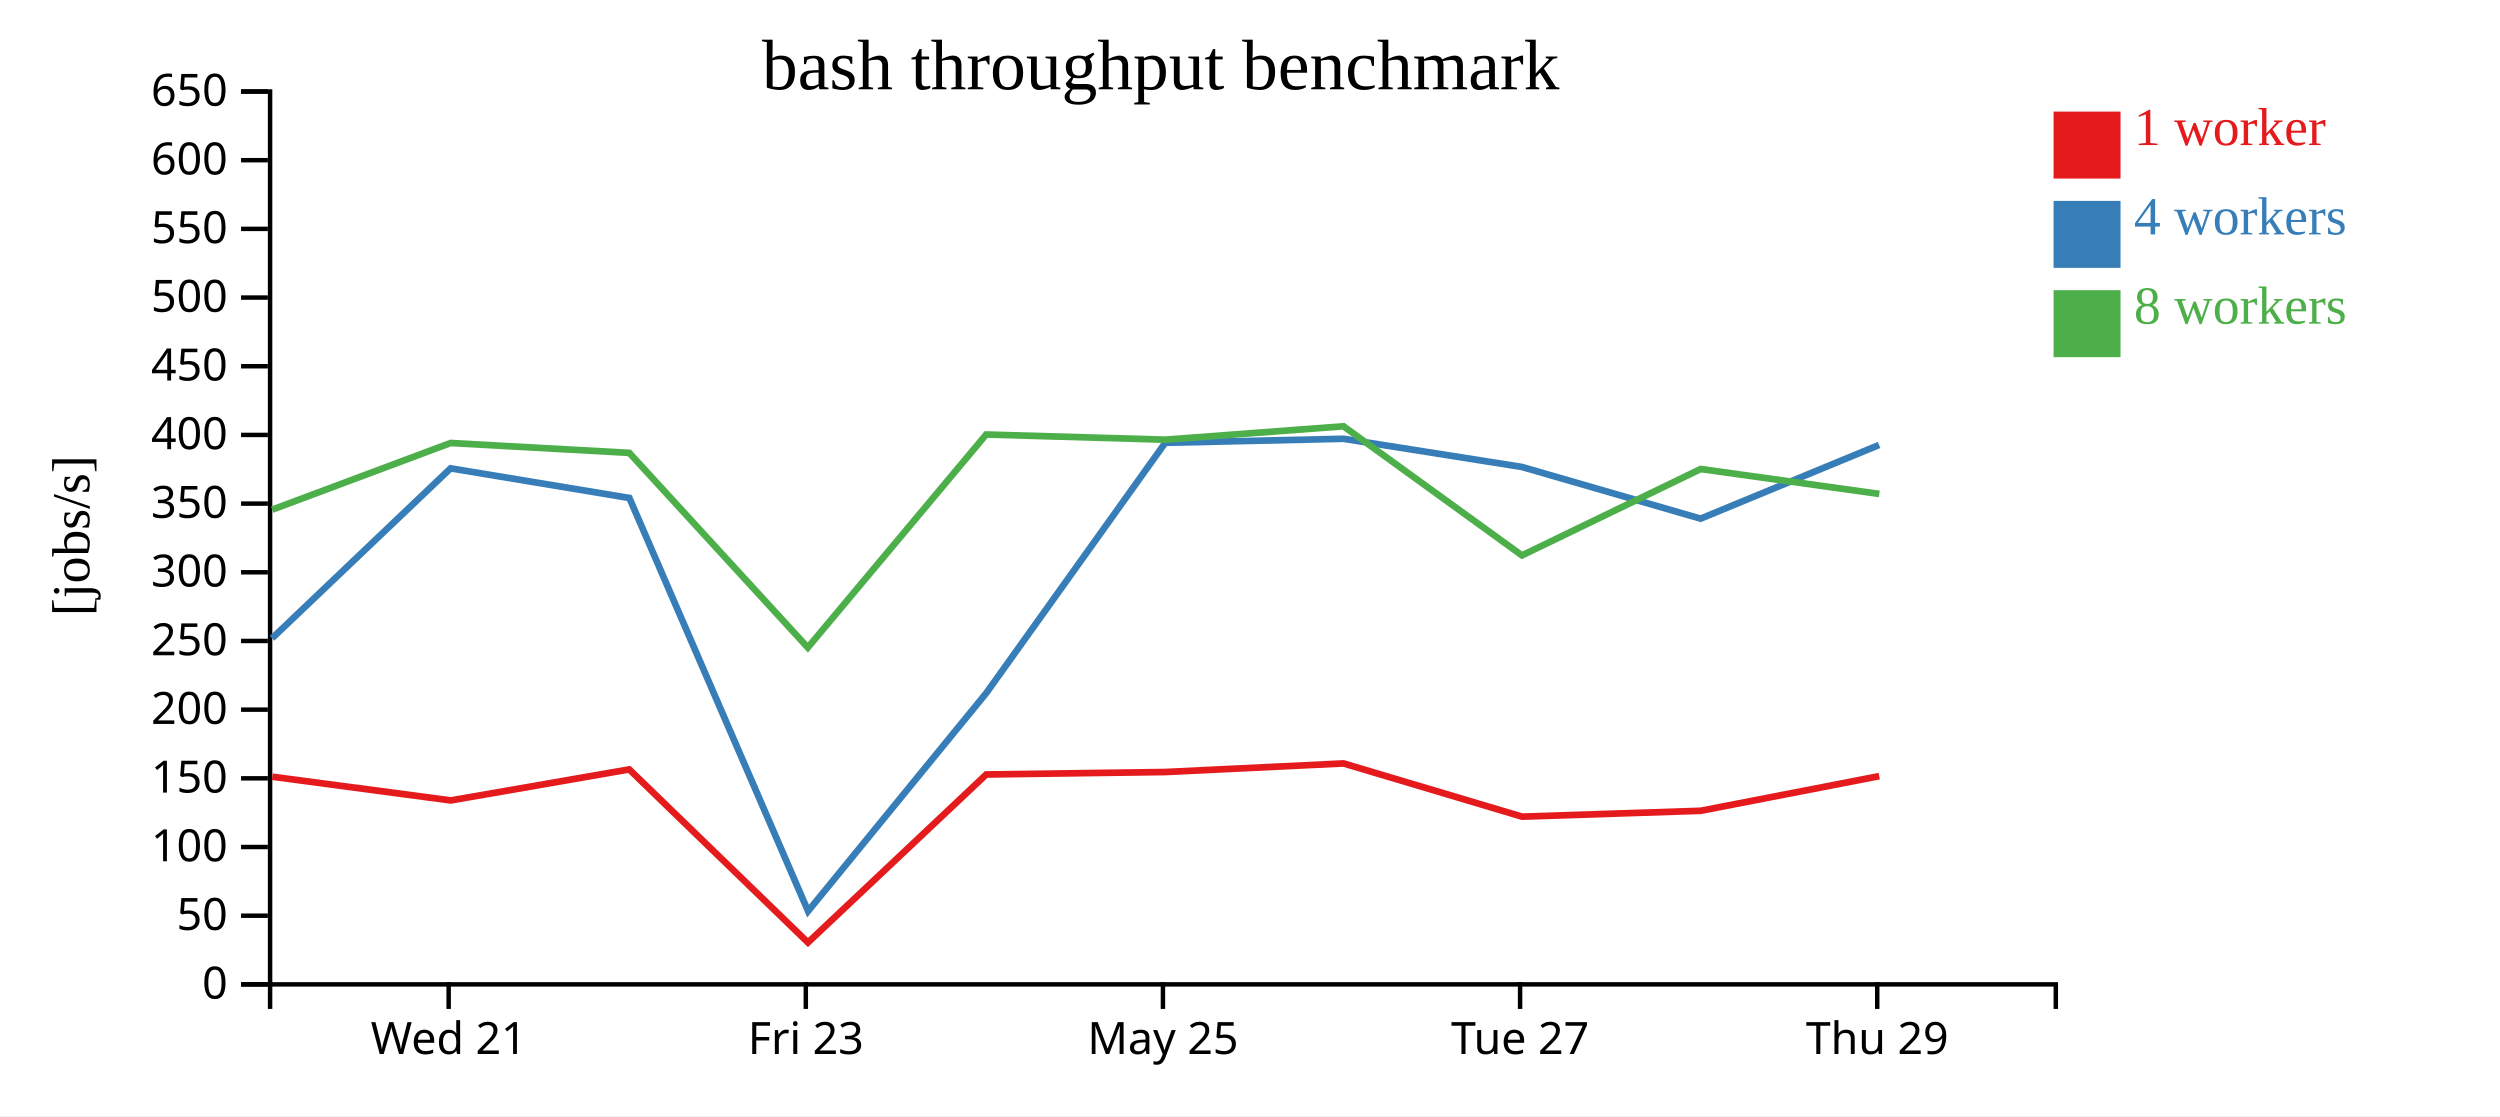
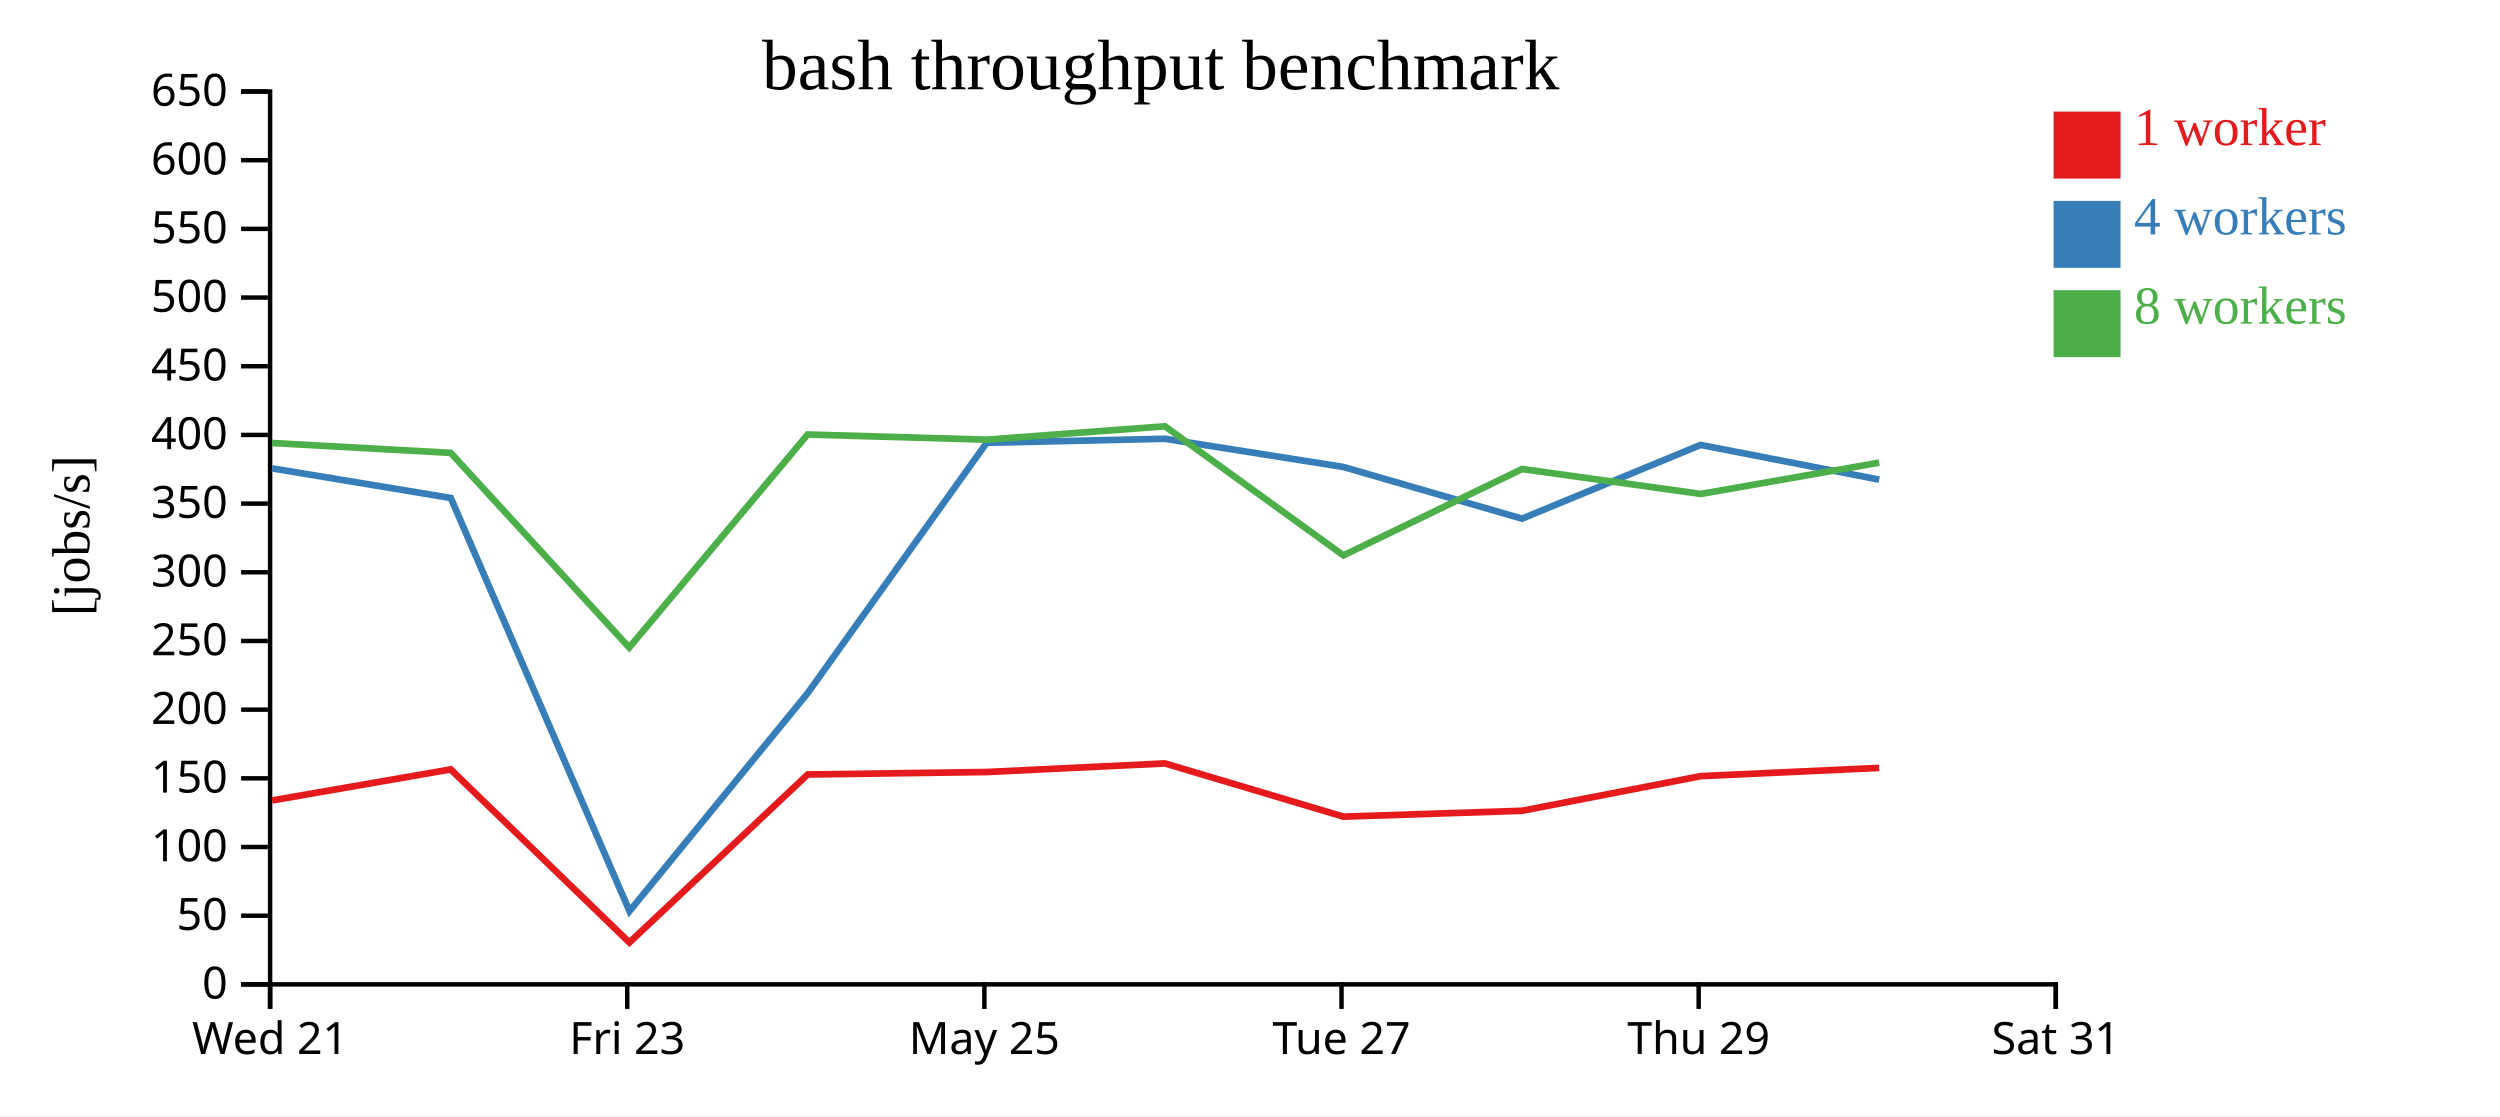
<svg xmlns="http://www.w3.org/2000/svg" width="560" height="250">
  <rect width="100%" height="100%" fill="white" />
  <g transform="translate(60,20)">
    <g transform="translate(0,200)" fill="none" font-size="10" font-family="sans-serif" text-anchor="middle">
      <path class="domain" stroke="currentColor" d="M0.5,6V0.5H400.5V6" />
-       <g class="tick" opacity="1" transform="translate(40.5,0)">
+       <g class="tick" opacity="1" transform="translate(0.5,0)">
        <line stroke="currentColor" y2="6" />
        <text fill="currentColor" y="9" dy="0.71em">Wed 21</text>
      </g>
-       <g class="tick" opacity="1" transform="translate(120.5,0)">
+       <g class="tick" opacity="1" transform="translate(80.5,0)">
        <line stroke="currentColor" y2="6" />
        <text fill="currentColor" y="9" dy="0.71em">Fri 23</text>
      </g>
-       <g class="tick" opacity="1" transform="translate(200.5,0)">
+       <g class="tick" opacity="1" transform="translate(160.5,0)">
        <line stroke="currentColor" y2="6" />
        <text fill="currentColor" y="9" dy="0.71em">May 25</text>
      </g>
-       <g class="tick" opacity="1" transform="translate(280.5,0)">
+       <g class="tick" opacity="1" transform="translate(240.5,0)">
        <line stroke="currentColor" y2="6" />
        <text fill="currentColor" y="9" dy="0.71em">Tue 27</text>
      </g>
-       <g class="tick" opacity="1" transform="translate(360.5,0)">
+       <g class="tick" opacity="1" transform="translate(320.5,0)">
        <line stroke="currentColor" y2="6" />
        <text fill="currentColor" y="9" dy="0.71em">Thu 29</text>
+       </g>
+       <g class="tick" opacity="1" transform="translate(400.5,0)">
+         <line stroke="currentColor" y2="6" />
+         <text fill="currentColor" y="9" dy="0.71em">Sat 31</text>
      </g>
    </g>
    <g fill="none" font-size="10" font-family="sans-serif" text-anchor="end">
      <path class="domain" stroke="currentColor" d="M-6,200.5H0.5V0.5H-6" />
      <g class="tick" opacity="1" transform="translate(0,200.5)">
        <line stroke="currentColor" x2="-6" />
        <text fill="currentColor" x="-9" dy="0.32em">0</text>
      </g>
      <g class="tick" opacity="1" transform="translate(0,185.1154)">
        <line stroke="currentColor" x2="-6" />
        <text fill="currentColor" x="-9" dy="0.32em">50</text>
      </g>
      <g class="tick" opacity="1" transform="translate(0,169.7308)">
        <line stroke="currentColor" x2="-6" />
        <text fill="currentColor" x="-9" dy="0.32em">100</text>
      </g>
      <g class="tick" opacity="1" transform="translate(0,154.3462)">
        <line stroke="currentColor" x2="-6" />
        <text fill="currentColor" x="-9" dy="0.32em">150</text>
      </g>
      <g class="tick" opacity="1" transform="translate(0,138.9615)">
        <line stroke="currentColor" x2="-6" />
        <text fill="currentColor" x="-9" dy="0.32em">200</text>
      </g>
      <g class="tick" opacity="1" transform="translate(0,123.5769)">
        <line stroke="currentColor" x2="-6" />
        <text fill="currentColor" x="-9" dy="0.32em">250</text>
      </g>
      <g class="tick" opacity="1" transform="translate(0,108.1923)">
        <line stroke="currentColor" x2="-6" />
        <text fill="currentColor" x="-9" dy="0.32em">300</text>
      </g>
      <g class="tick" opacity="1" transform="translate(0,92.80769)">
        <line stroke="currentColor" x2="-6" />
        <text fill="currentColor" x="-9" dy="0.32em">350</text>
      </g>
      <g class="tick" opacity="1" transform="translate(0,77.42308)">
        <line stroke="currentColor" x2="-6" />
        <text fill="currentColor" x="-9" dy="0.32em">400</text>
      </g>
      <g class="tick" opacity="1" transform="translate(0,62.03846)">
        <line stroke="currentColor" x2="-6" />
        <text fill="currentColor" x="-9" dy="0.32em">450</text>
      </g>
      <g class="tick" opacity="1" transform="translate(0,46.65385)">
        <line stroke="currentColor" x2="-6" />
        <text fill="currentColor" x="-9" dy="0.32em">500</text>
      </g>
      <g class="tick" opacity="1" transform="translate(0,31.26923)">
        <line stroke="currentColor" x2="-6" />
        <text fill="currentColor" x="-9" dy="0.32em">550</text>
      </g>
      <g class="tick" opacity="1" transform="translate(0,15.88462)">
        <line stroke="currentColor" x2="-6" />
        <text fill="currentColor" x="-9" dy="0.32em">600</text>
      </g>
      <g class="tick" opacity="1" transform="translate(0,0.5)">
        <line stroke="currentColor" x2="-6" />
        <text fill="currentColor" x="-9" dy="0.32em">650</text>
      </g>
    </g>
    <text text-anchor="middle" style="font-size: 12px" transform="rotate(-90)" y="-40" x="-100">[jobs/s]</text>
    <text text-anchor="middle" style="font-size: 16px" y="0" x="200">bash throughput benchmark</text>
-     <path class="line" fill="none" stroke="#e41a1c" stroke-width="1.5" d="M0.995,153.986L40.948,159.295L80.953,152.347L120.982,191.121L160.919,153.482L201.011,152.934L240.951,151.008L280.929,162.929L320.938,161.618L360.946,153.855" />
-     <path class="line" fill="none" stroke="#377eb8" stroke-width="1.5" d="M0.948,122.974L40.931,84.91L80.978,91.549L121.009,184.095L160.918,135.254L201.011,79.186L240.945,78.286L280.908,84.601L320.926,96.179L360.92,79.667" />
-     <path class="line" fill="none" stroke="#4daf4a" stroke-width="1.5" d="M0.965,94.161L40.924,79.234L80.96,81.444L120.947,125.054L160.899,77.332L201.003,78.487L240.938,75.487L280.921,104.409L320.94,85.061L360.965,90.644" />
+     <path class="line" fill="none" stroke="#e41a1c" stroke-width="1.5" d="M0.948,159.295L40.953,152.347L80.982,191.121L120.919,153.482L161.011,152.934L200.951,151.008L240.929,162.929L280.938,161.618L320.946,153.855L360.947,152.009" />
+     <path class="line" fill="none" stroke="#377eb8" stroke-width="1.5" d="M0.931,84.91L40.978,91.549L81.009,184.095L120.918,135.254L161.011,79.186L200.945,78.286L240.908,84.601L280.926,96.179L320.92,79.667L360.943,87.443" />
+     <path class="line" fill="none" stroke="#4daf4a" stroke-width="1.5" d="M0.924,79.234L40.96,81.444L80.947,125.054L120.899,77.332L161.003,78.487L200.938,75.487L240.921,104.409L280.94,85.061L320.965,90.644L360.947,83.626" />
    <rect class="dot" x="400" y="5" width="15" height="15" style="fill: #e41a1c;" />
    <rect class="dot" x="400" y="25" width="15" height="15" style="fill: #377eb8;" />
    <rect class="dot" x="400" y="45" width="15" height="15" style="fill: #4daf4a;" />
    <text class="label" x="418" y="12.5" style="fill: #e41a1c; alignment-baseline: middle;" text-anchor="left">1 worker</text>
    <text class="label" x="418" y="32.5" style="fill: #377eb8; alignment-baseline: middle;" text-anchor="left">4 workers</text>
    <text class="label" x="418" y="52.5" style="fill: #4daf4a; alignment-baseline: middle;" text-anchor="left">8 workers</text>
  </g>
</svg>
